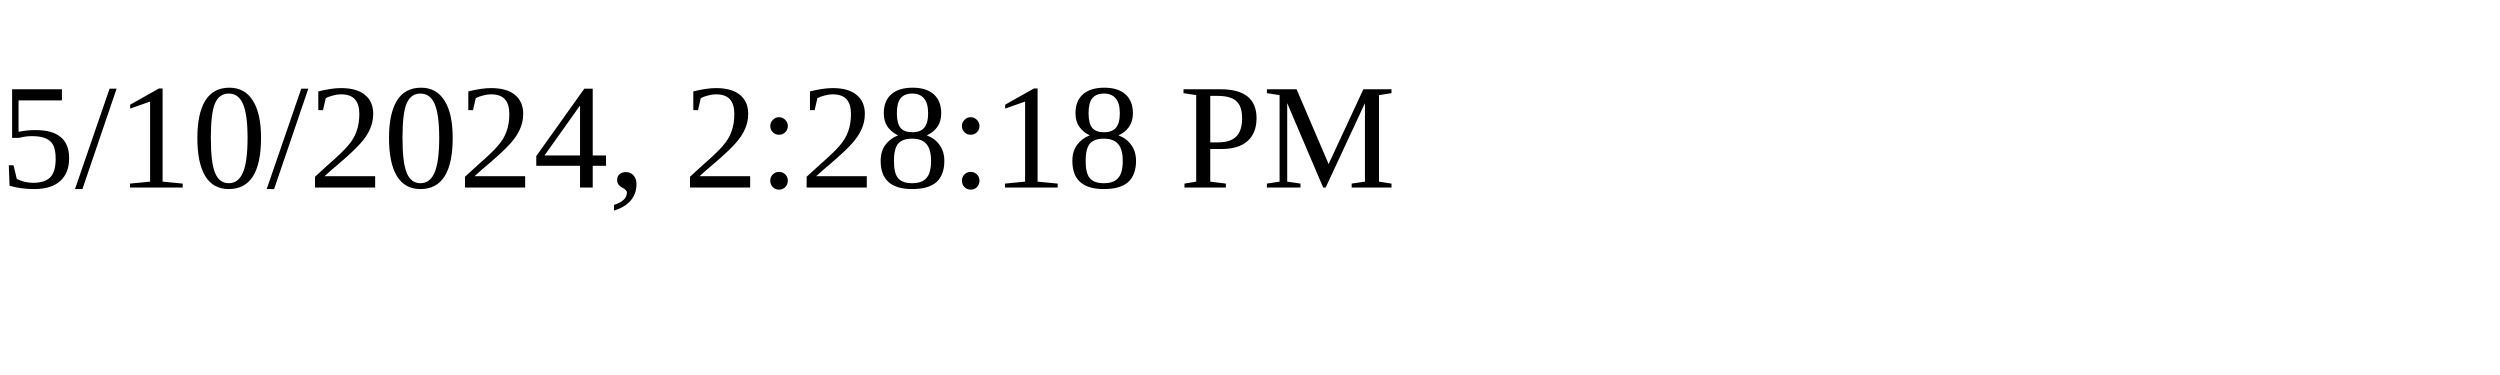
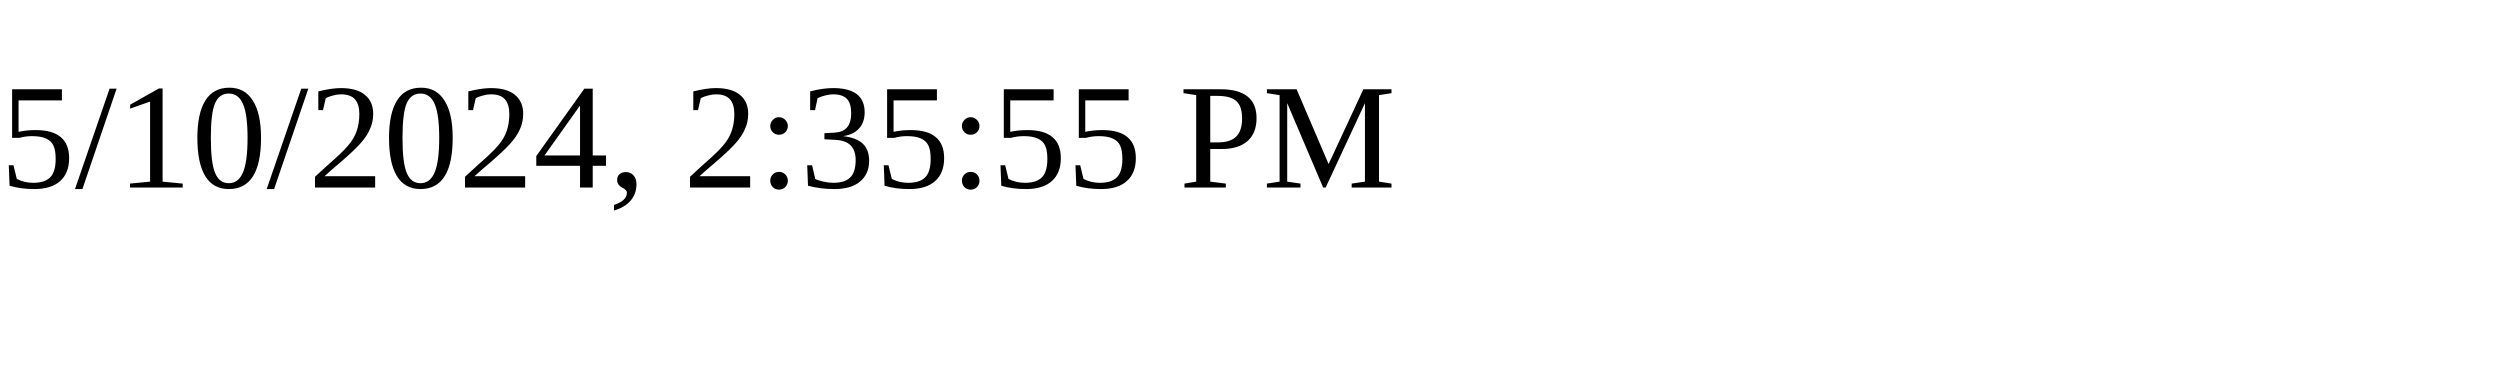
<svg xmlns="http://www.w3.org/2000/svg" height="30" width="200">
-   <text x="0" y="15">5/10/2024, 2:28:18 PM</text>
+   <text x="0" y="15">5/10/2024, 2:35:55 PM</text>
</svg>
